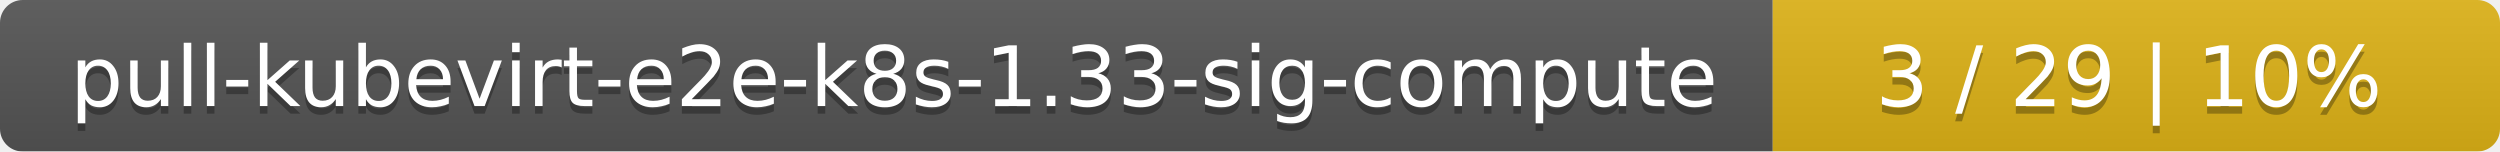
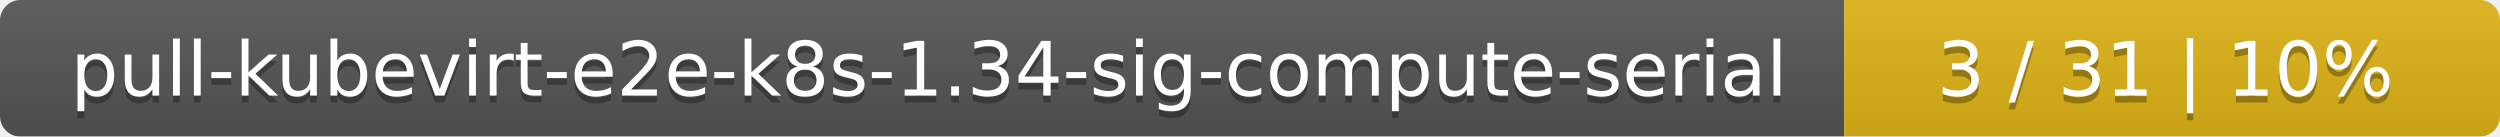
- <svg xmlns="http://www.w3.org/2000/svg" width="330" height="20">
+ <svg xmlns="http://www.w3.org/2000/svg" width="366" height="20">
  <linearGradient id="smooth" x2="0" y2="100%">
    <stop offset="0" stop-color="#bbb" stop-opacity=".1" />
    <stop offset="1" stop-opacity=".1" />
  </linearGradient>
  <mask id="round">
-     <rect width="330" height="20" rx="3" fill="#fff" />
+     <rect width="366" height="20" rx="3" fill="#fff" />
  </mask>
  <g mask="url(#round)">
-     <rect width="234" height="20" fill="#555" />
-     <rect x="234" width="96" height="20" fill="#dfb317" />
-     <rect width="330" height="20" fill="url(#smooth)" />
+     <rect width="270" height="20" fill="#555" />
+     <rect x="270" width="96" height="20" fill="#dfb317" />
+     <rect width="366" height="20" fill="url(#smooth)" />
  </g>
  <g fill="#fff" text-anchor="middle" font-family="DejaVu Sans,Verdana,Geneva,sans-serif" font-size="11">
-     <text x="118" y="15" fill="#010101" fill-opacity=".3">pull-kubevirt-e2e-k8s-1.33-sig-compute</text>
-     <text x="118" y="14">pull-kubevirt-e2e-k8s-1.33-sig-compute</text>
-     <text x="281" y="15" fill="#010101" fill-opacity=".3">3 / 29    |    10%</text>
-     <text x="281" y="14">3 / 29    |    10%</text>
+     <text x="136" y="15" fill="#010101" fill-opacity=".3">pull-kubevirt-e2e-k8s-1.34-sig-compute-serial</text>
+     <text x="136" y="14">pull-kubevirt-e2e-k8s-1.34-sig-compute-serial</text>
+     <text x="317" y="15" fill="#010101" fill-opacity=".3">3 / 31    |    10%</text>
+     <text x="317" y="14">3 / 31    |    10%</text>
  </g>
</svg>
